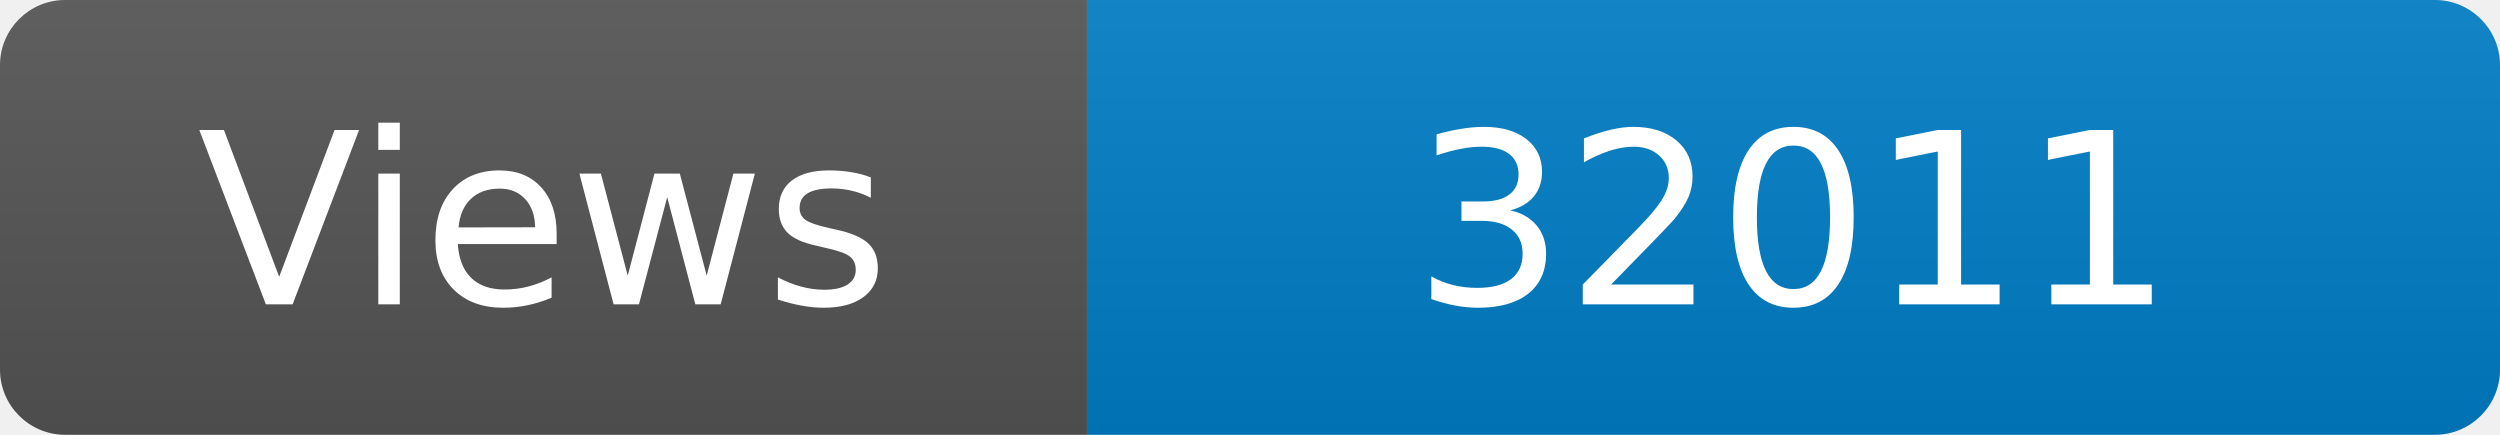
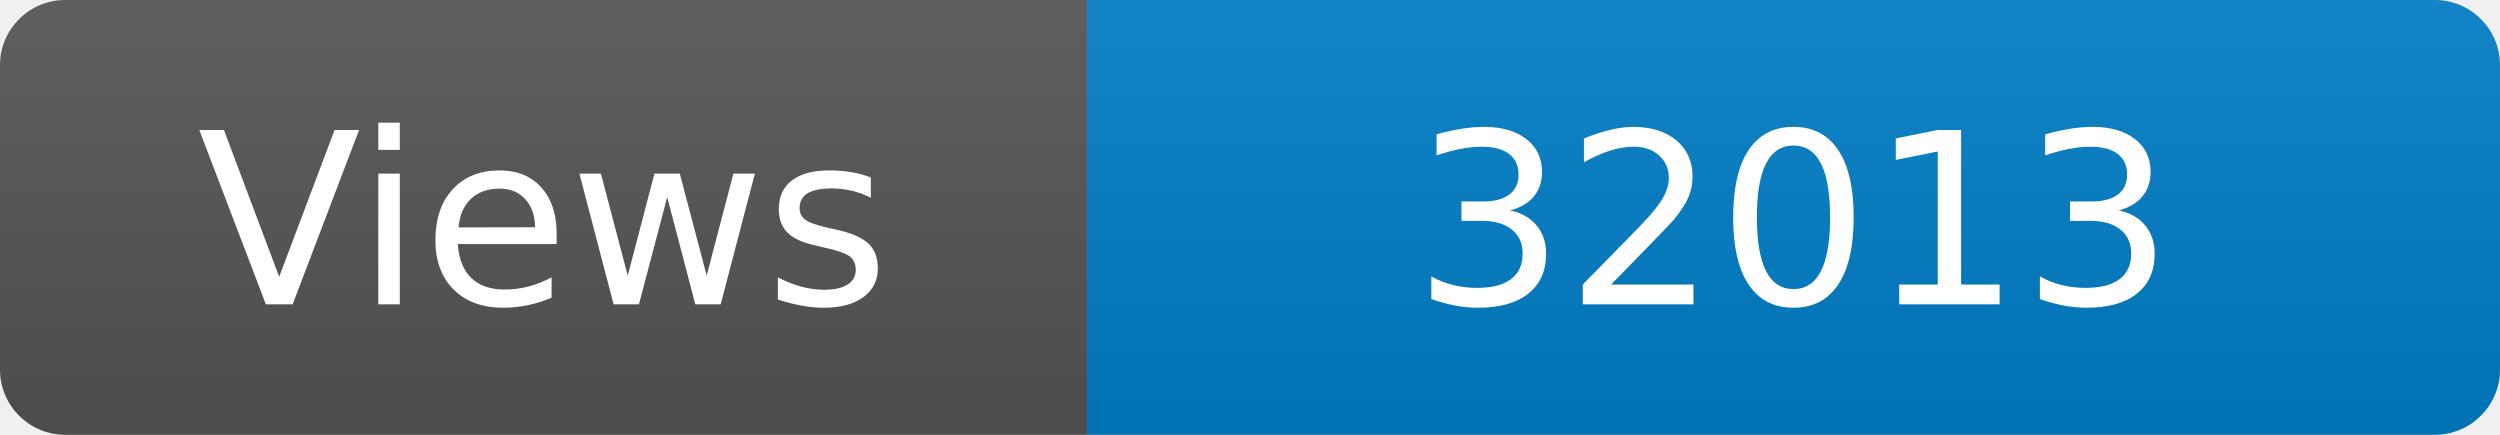
<svg xmlns="http://www.w3.org/2000/svg" width="115" height="20" role="img" aria-label="Maintained?: yes">
  <linearGradient id="s" x2="0" y2="100%">
    <stop offset="0" stop-color="#bbb" stop-opacity=".1" />
    <stop offset="1" stop-opacity=".1" />
  </linearGradient>
  <clipPath id="r">
    <rect width="115" height="20" rx="3" fill="#fff" />
  </clipPath>
  <g clip-path="url(#r)">
    <rect width="50" height="20" fill="#555" />
    <rect x="50" width="160" height="20" fill="#007ec6" />
    <rect width="115" height="20" fill="url(#s)" />
  </g>
  <g fill="#fff" text-anchor="middle" font-family="Verdana,Geneva,DejaVu Sans,sans-serif" font-size="110">
    <text x="250" y="140" transform="scale(.1)" fill="#fff">Views</text>
-     <text x="825" y="140" transform="scale(.1)" fill="#fff">32011</text>
+     <text x="825" y="140" transform="scale(.1)" fill="#fff">32013</text>
  </g>
</svg>
